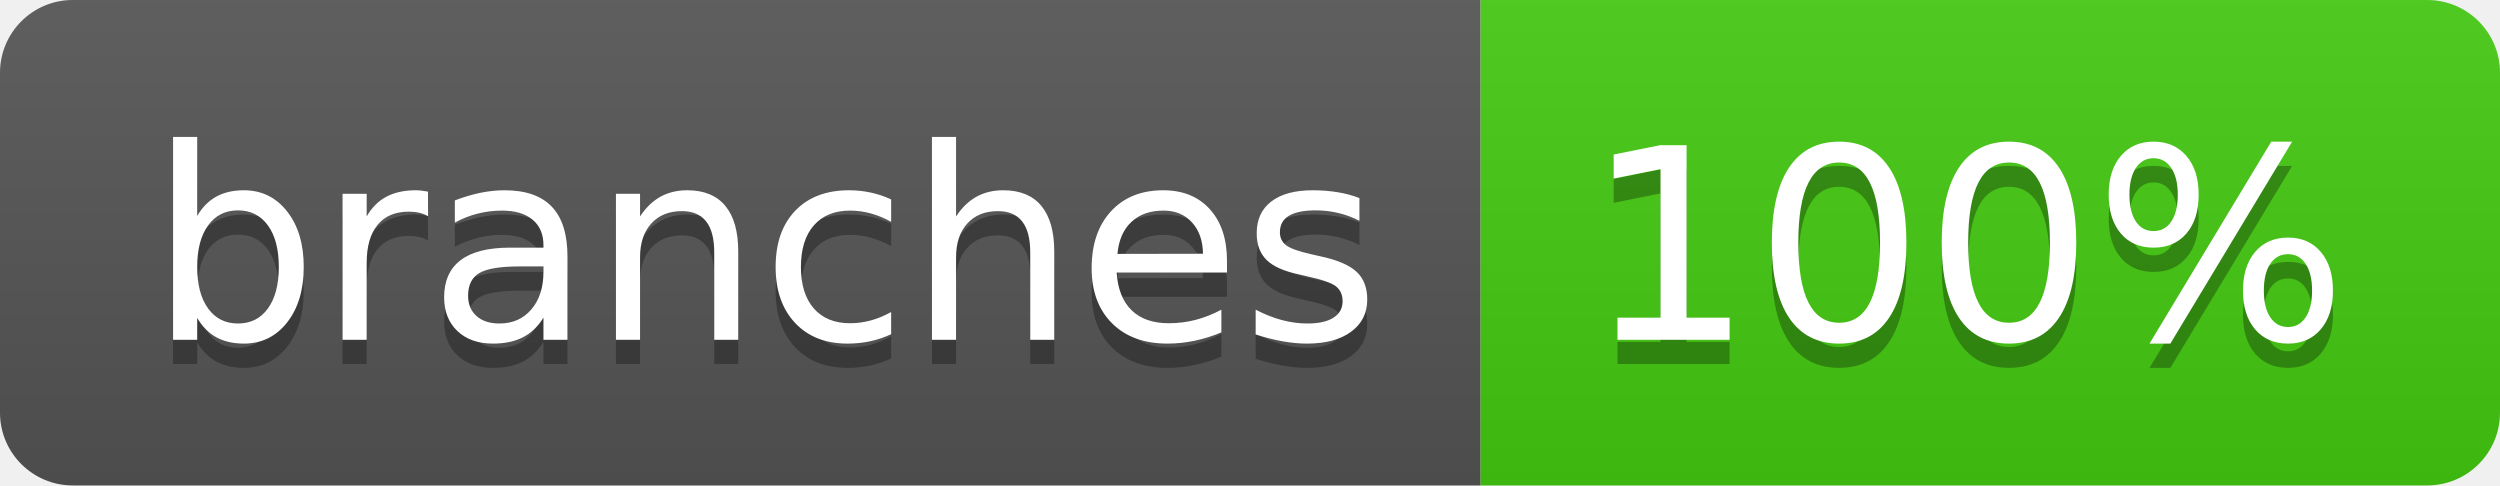
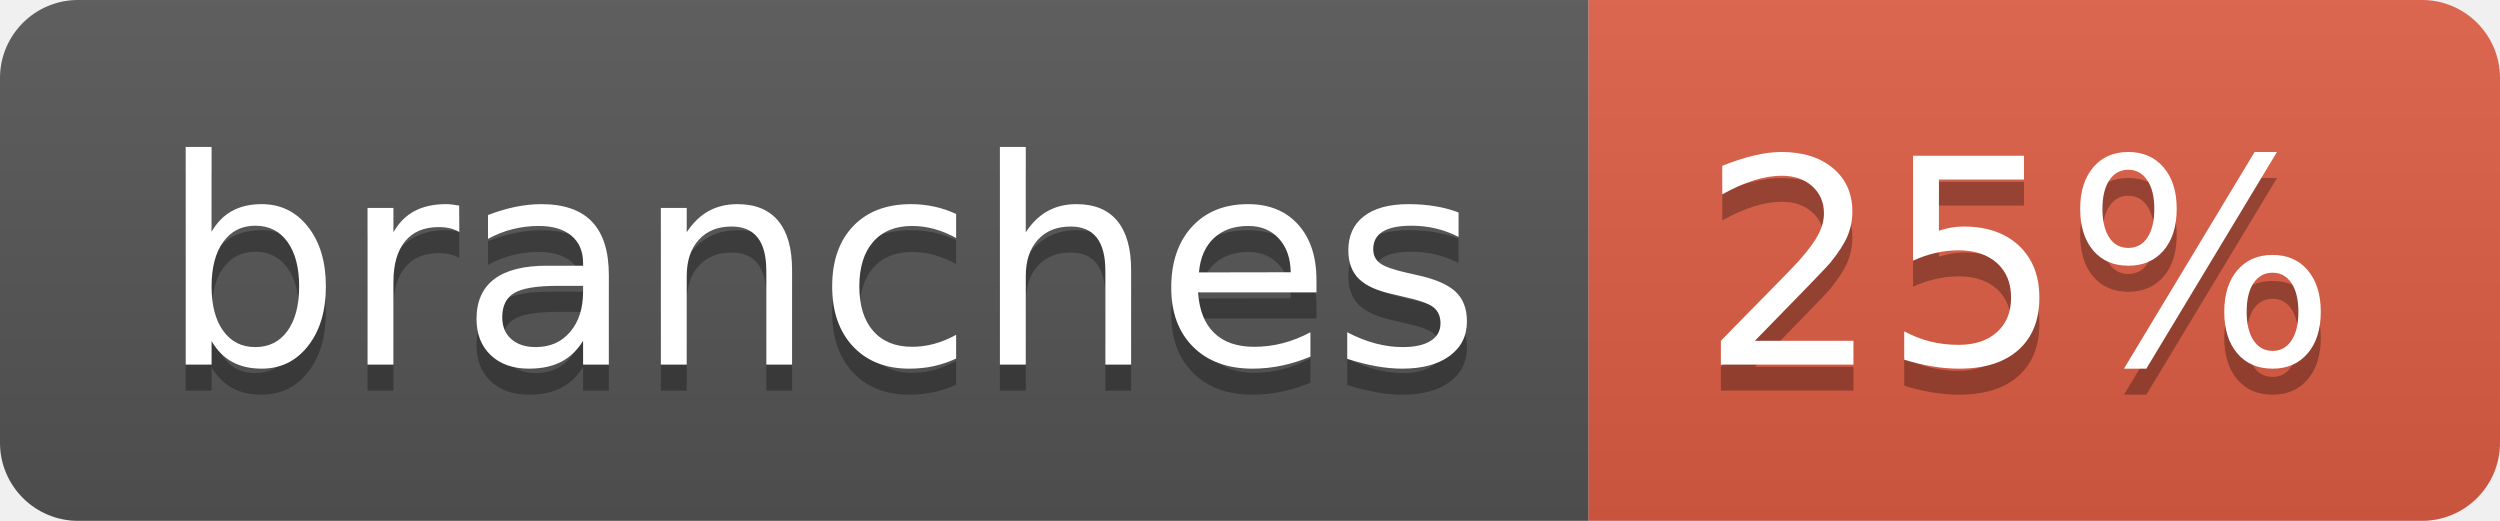
- <svg xmlns="http://www.w3.org/2000/svg" width="103" height="20" role="img" aria-label="branches: 100%">
+ <svg xmlns="http://www.w3.org/2000/svg" width="96" height="20" role="img" aria-label="branches: 25%">
  <linearGradient id="s" x2="0" y2="100%">
    <stop offset="0" stop-color="#bbb" stop-opacity=".1" />
    <stop offset="1" stop-opacity=".1" />
  </linearGradient>
  <clipPath id="r">
-     <rect width="103" height="20" rx="3" fill="#fff" />
+     <rect width="96" height="20" rx="3" fill="#fff" />
  </clipPath>
  <g clip-path="url(#r)">
    <rect width="61" height="20" fill="#555" />
-     <rect x="61" width="42" height="20" fill="#4c1" />
-     <rect width="103" height="20" fill="url(#s)" />
+     <rect x="61" width="35" height="20" fill="#e05d44" />
+     <rect width="96" height="20" fill="url(#s)" />
  </g>
  <g fill="#fff" text-anchor="middle" font-family="Verdana,Geneva,DejaVu Sans,sans-serif" text-rendering="geometricPrecision" font-size="110">
    <text aria-hidden="true" x="315" y="150" fill="#010101" fill-opacity=".3" transform="scale(.1)" textLength="507">branches</text>
    <text x="315" y="140" transform="scale(.1)" fill="#fff" textLength="507">branches</text>
-     <text aria-hidden="true" x="810" y="150" fill="#010101" fill-opacity=".3" transform="scale(.1)" textLength="315">100%</text>
-     <text x="810" y="140" transform="scale(.1)" fill="#fff" textLength="315">100%</text>
+     <text aria-hidden="true" x="775" y="150" fill="#010101" fill-opacity=".3" transform="scale(.1)" textLength="245">25%</text>
+     <text x="775" y="140" transform="scale(.1)" fill="#fff" textLength="245">25%</text>
  </g>
</svg>
